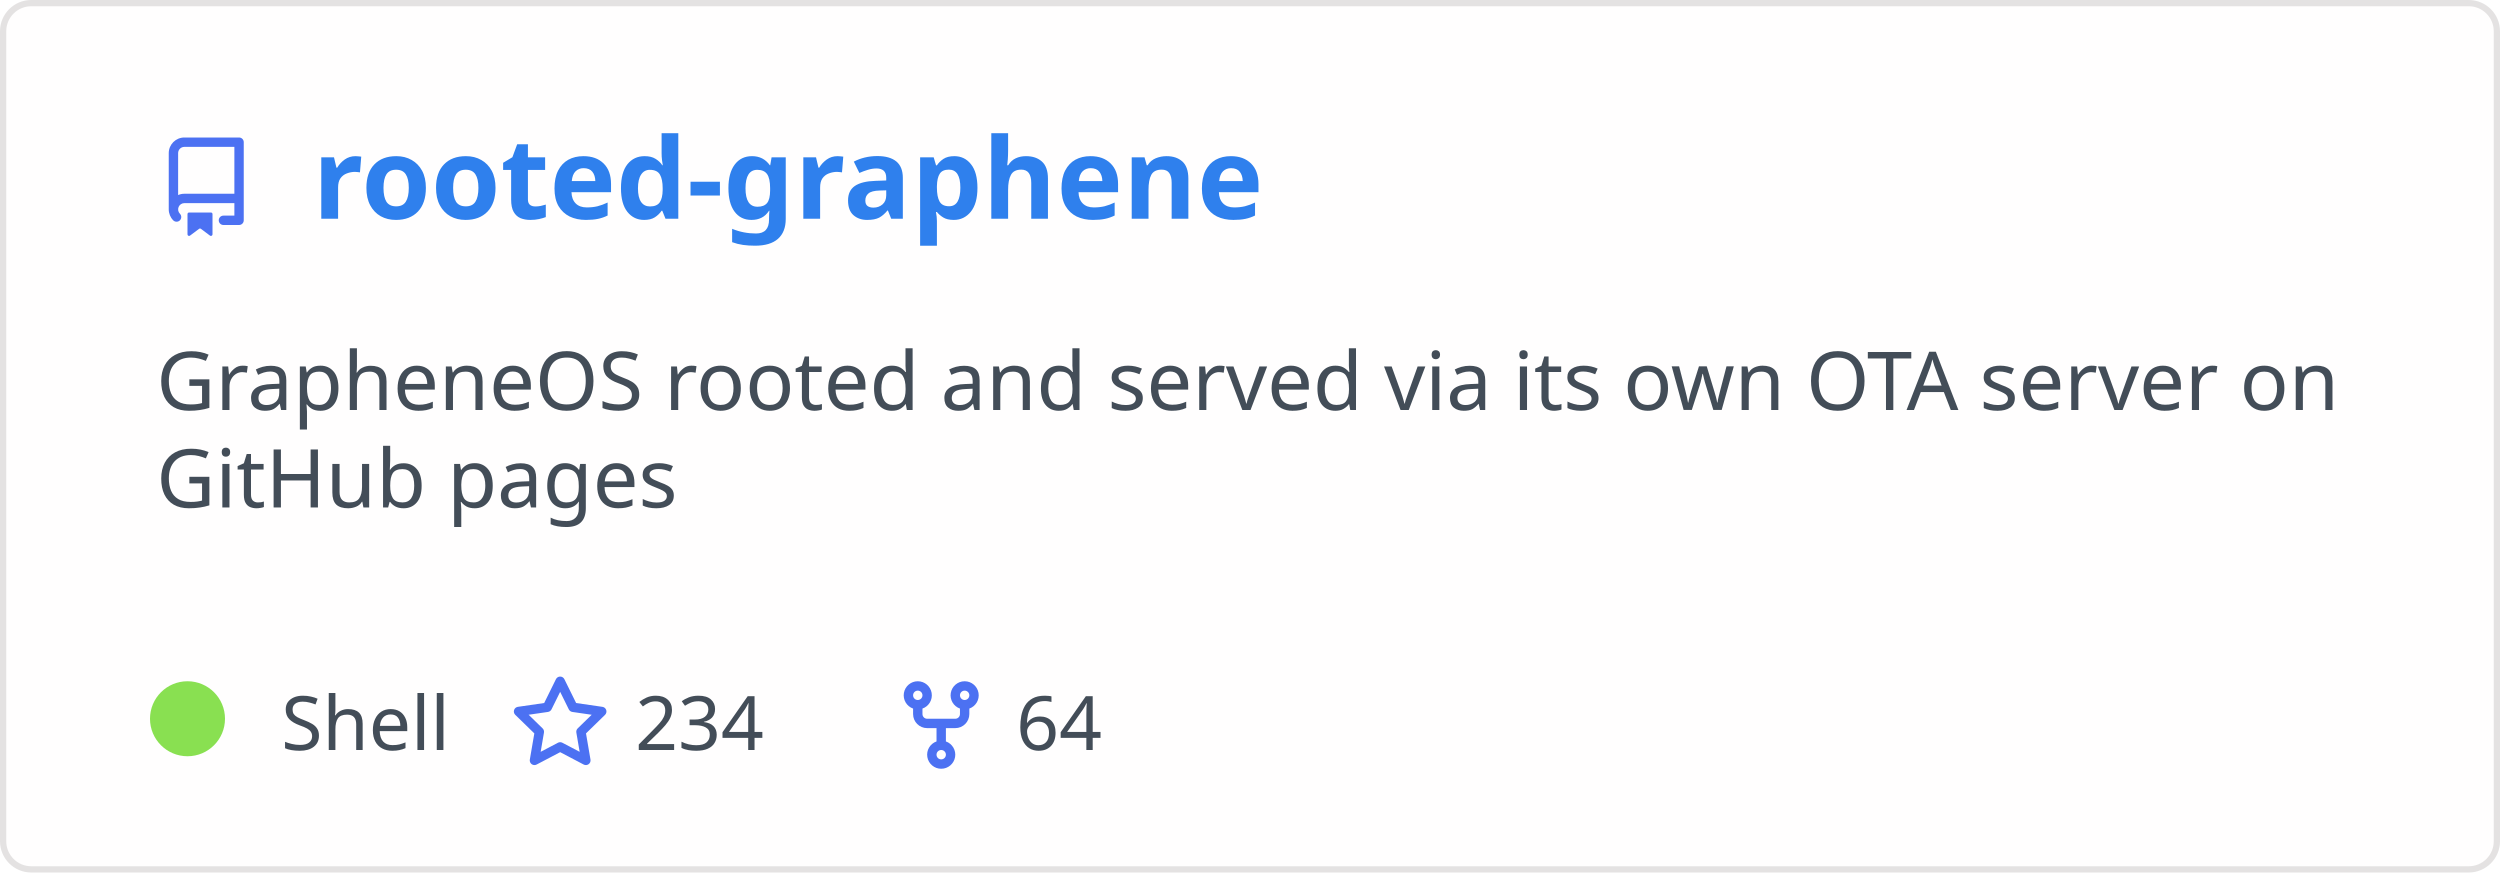
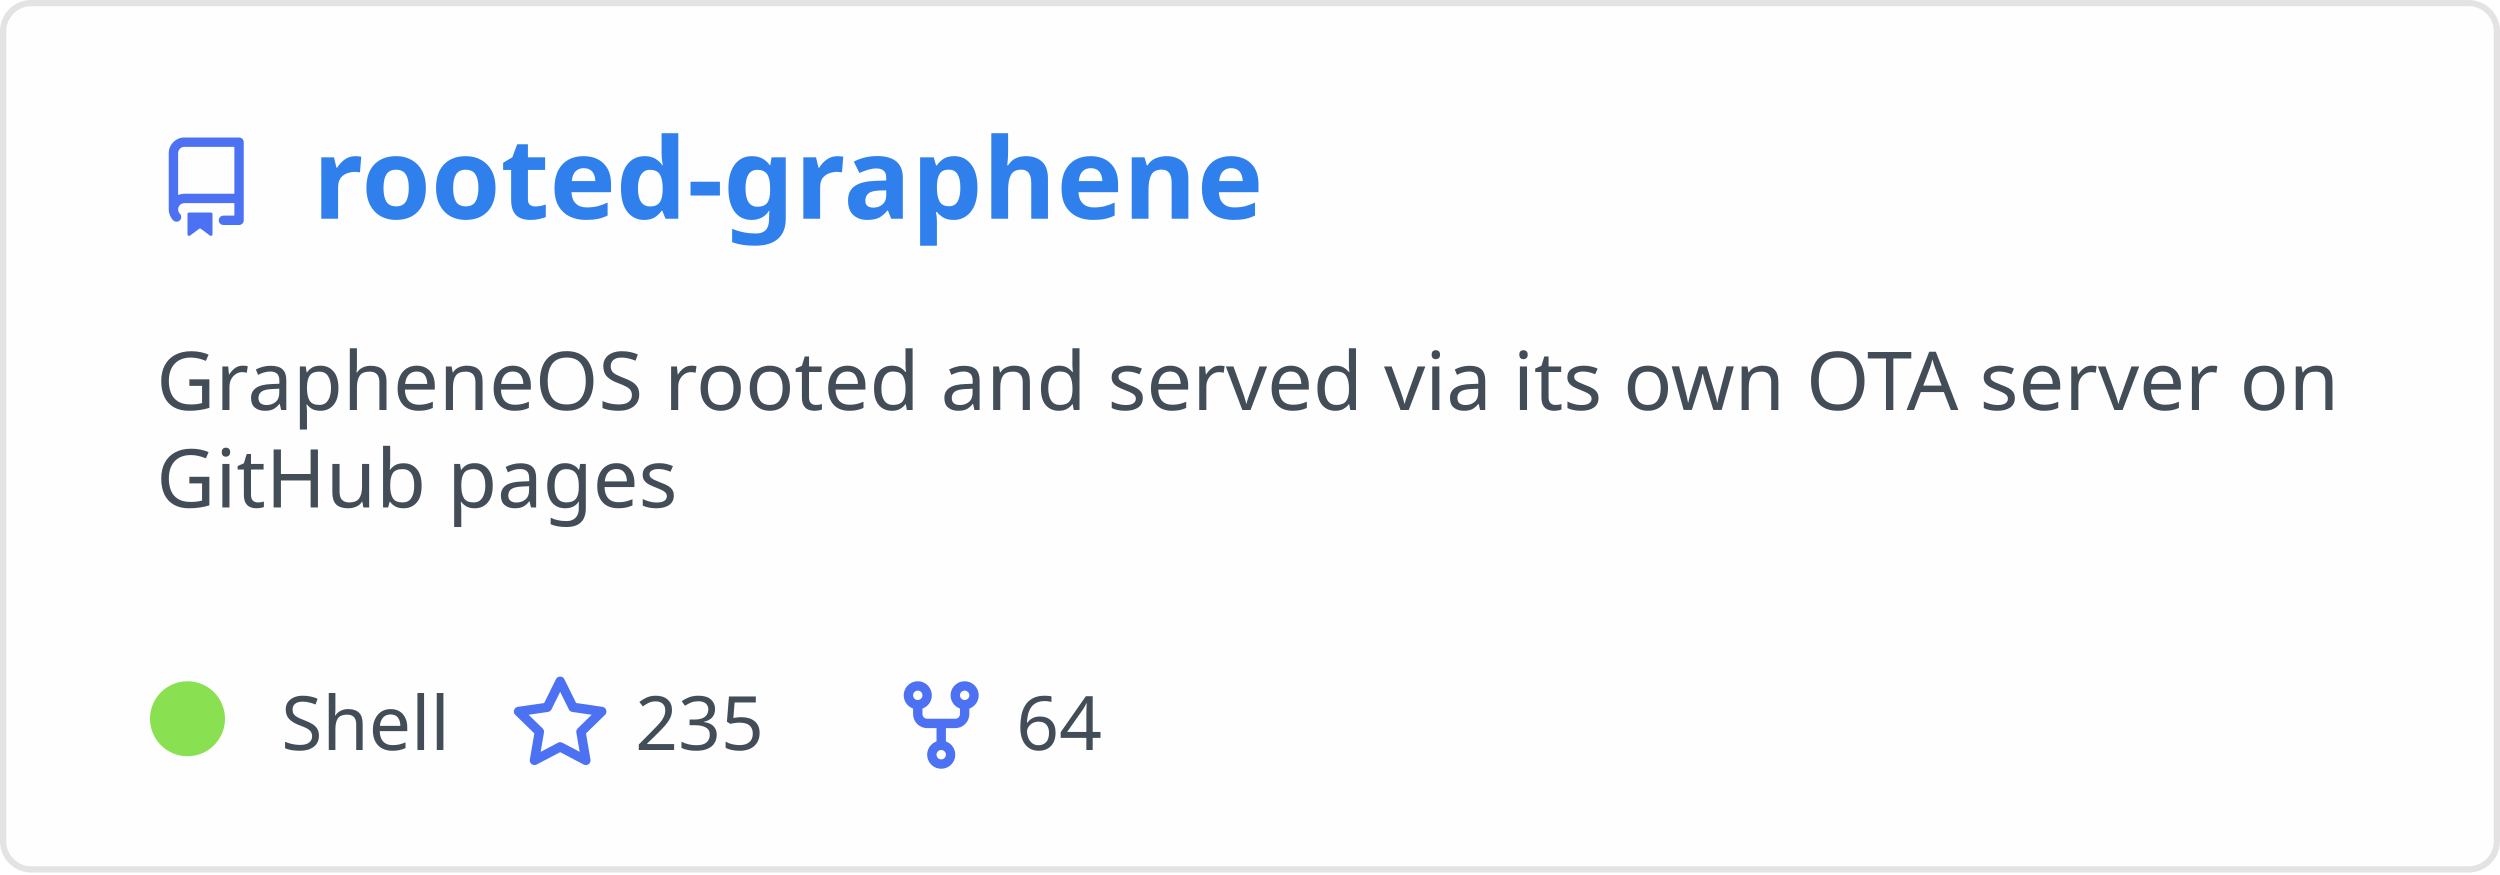
<svg xmlns="http://www.w3.org/2000/svg" width="400" height="140" viewBox="0 0 400 140" fill="none" role="img" aria-labelledby="descId">
  <style>
          .header {
            font: 600 18px 'Segoe UI', Ubuntu, Sans-Serif;
            fill: #2f80ed;
            animation: fadeInAnimation 0.8s ease-in-out forwards;
          }
          @supports(-moz-appearance: auto) {
            /* Selector detects Firefox */
            .header { font-size: 15.5px; }
          }
          
    .description { font: 400 13px 'Segoe UI', Ubuntu, Sans-Serif; fill: #434d58 }
    .gray { font: 400 12px 'Segoe UI', Ubuntu, Sans-Serif; fill: #434d58 }
    .icon { fill: #4c71f2 }
    .badge { font: 600 11px 'Segoe UI', Ubuntu, Sans-Serif; }
    .badge rect { opacity: 0.2 }
  

          
      /* Animations */
      @keyframes scaleInAnimation {
        from {
          transform: translate(-5px, 5px) scale(0);
        }
        to {
          transform: translate(-5px, 5px) scale(1);
        }
      }
      @keyframes fadeInAnimation {
        from {
          opacity: 0;
        }
        to {
          opacity: 1;
        }
      }
    
          * { animation-duration: 0s !important; animation-delay: 0s !important; }
        </style>
  <rect data-testid="card-bg" x="0.5" y="0.5" rx="4.5" height="99%" stroke="#e4e2e2" width="399" fill="#fffefe" stroke-opacity="1" />
  <g data-testid="card-title" transform="translate(25, 35)">
    <g transform="translate(0, 0)">
      <svg class="icon" x="0" y="-13" viewBox="0 0 16 16" version="1.1" width="16" height="16">
        <path fill-rule="evenodd" d="M2 2.5A2.5 2.5 0 014.5 0h8.75a.75.75 0 01.75.75v12.5a.75.75 0 01-.75.75h-2.5a.75.75 0 110-1.5h1.75v-2h-8a1 1 0 00-.714 1.7.75.75 0 01-1.072 1.05A2.495 2.495 0 012 11.5v-9zm10.5-1V9h-8c-.356 0-.694.074-1 .208V2.5a1 1 0 011-1h8zM5 12.25v3.25a.25.25 0 00.4.2l1.45-1.087a.25.25 0 01.3 0L8.6 15.7a.25.25 0 00.4-.2v-3.25a.25.25 0 00-.25-.25h-3.5a.25.25 0 00-.25.25z" />
      </svg>
    </g>
    <g transform="translate(25, 0)">
      <text x="0" y="0" class="header" data-testid="header">rooted-graphene</text>
    </g>
  </g>
  <g data-testid="main-card-body" transform="translate(0, 55)">
    <text class="description" x="25" y="-5">
      <tspan dy="1.2em" x="25">GrapheneOS rooted and served via its own OTA server on</tspan>
      <tspan dy="1.2em" x="25">GitHub pages</tspan>
    </text>
    <g transform="translate(30, 65)">
      <g transform="translate(0, 0)">
        <g data-testid="primary-lang">
          <circle data-testid="lang-color" cx="0" cy="-5" r="6" fill="#89e051" />
          <text data-testid="lang-name" class="gray" x="15">Shell</text>
        </g>
      </g>
      <g transform="translate(51.625, 0)">
        <g transform="translate(0, 0)">
          <svg class="icon" y="-12" viewBox="0 0 16 16" version="1.1" width="16" height="16">
            <path fill-rule="evenodd" d="M8 .25a.75.75 0 01.673.418l1.882 3.815 4.21.612a.75.75 0 01.416 1.279l-3.046 2.97.719 4.192a.75.75 0 01-1.088.791L8 12.347l-3.766 1.98a.75.75 0 01-1.088-.79l.72-4.194L.818 6.374a.75.75 0 01.416-1.28l4.21-.611L7.327.668A.75.75 0 018 .25zm0 2.445L6.615 5.5a.75.75 0 01-.564.41l-3.097.45 2.24 2.184a.75.75 0 01.216.664l-.528 3.084 2.769-1.456a.75.75 0 01.698 0l2.77 1.456-.53-3.084a.75.75 0 01.216-.664l2.24-2.183-3.096-.45a.75.75 0 01-.564-.41L8 2.694v.001z" />
          </svg>
        </g>
        <g transform="translate(20, 0)">
-           <text data-testid="stargazers" class="gray">234</text>
+           <text data-testid="stargazers" class="gray">235</text>
        </g>
      </g>
      <g transform="translate(112.5938, 0)">
        <g transform="translate(0, 0)">
          <svg class="icon" y="-12" viewBox="0 0 16 16" version="1.1" width="16" height="16">
            <path fill-rule="evenodd" d="M5 3.25a.75.75 0 11-1.5 0 .75.75 0 011.5 0zm0 2.122a2.25 2.25 0 10-1.5 0v.878A2.25 2.25 0 005.75 8.5h1.5v2.128a2.251 2.251 0 101.5 0V8.5h1.5a2.25 2.25 0 002.25-2.25v-.878a2.25 2.25 0 10-1.5 0v.878a.75.75 0 01-.75.75h-4.5A.75.75 0 015 6.25v-.878zm3.75 7.378a.75.75 0 11-1.5 0 .75.75 0 011.5 0zm3-8.75a.75.75 0 100-1.5.75.75 0 000 1.5z" />
          </svg>
        </g>
        <g transform="translate(20, 0)">
          <text data-testid="forkcount" class="gray">64</text>
        </g>
      </g>
    </g>
  </g>
</svg>
